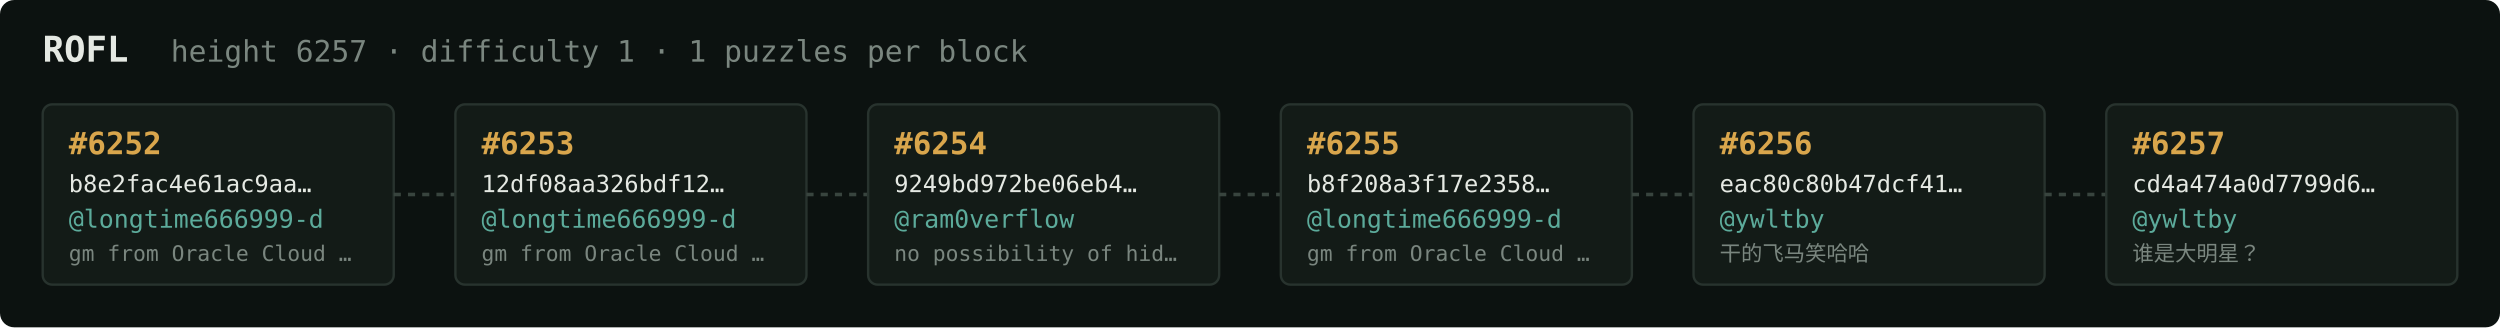
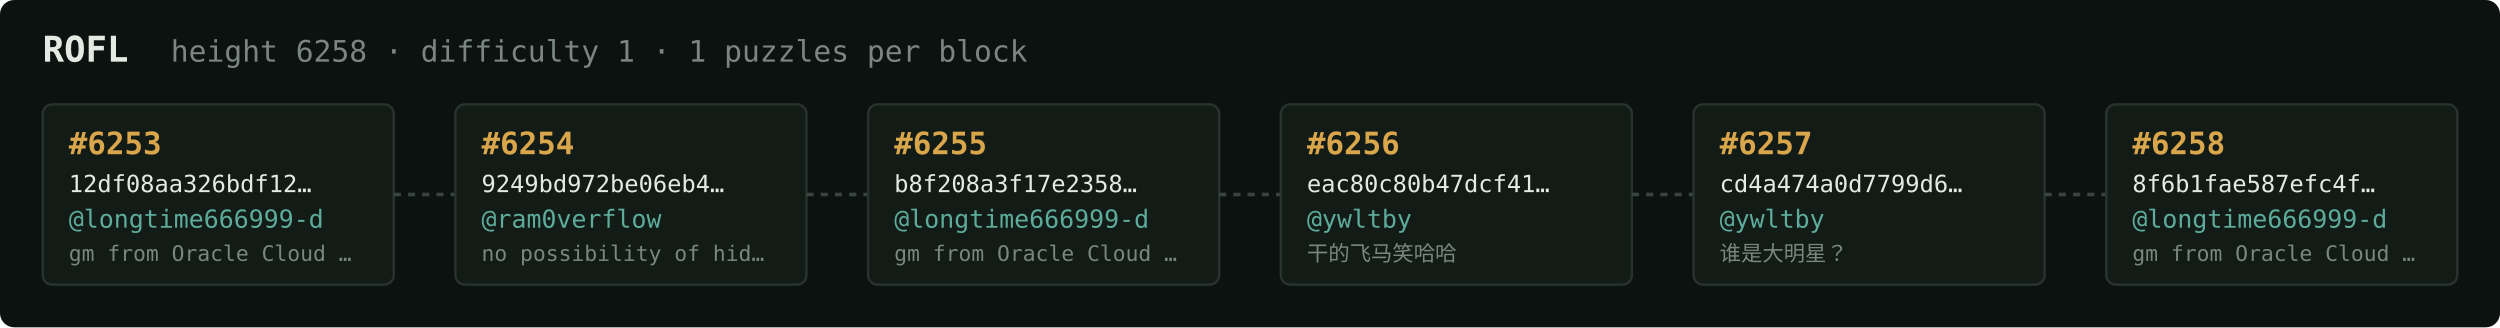
<svg xmlns="http://www.w3.org/2000/svg" width="1054" height="138" viewBox="0 0 1054 138" font-family="ui-monospace,SFMono-Regular,Menlo,monospace">
  <rect fill="#0c1210" width="1054" height="138" rx="6" />
  <text x="18" y="26" fill="#e5e9e3" font-size="15" font-weight="700">ROFL</text>
-   <text x="72" y="26" fill="#7a867f" font-size="12.5">height 6257 · difficulty 1 · 1 puzzles per block</text>
+   <text x="72" y="26" fill="#7a867f" font-size="12.5">height 6258 · difficulty 1 · 1 puzzles per block</text>
  <rect x="18" y="44" width="148" height="76" rx="4" fill="#131b17" stroke="#28332e" stroke-width="1" />
-   <text x="29" y="65" fill="#d9a64c" font-size="13" font-weight="700">#6252</text>
-   <text x="29" y="81" fill="#e5e9e3" font-size="10">b8e2fac4e61ac9aa…</text>
+   <text x="29" y="65" fill="#d9a64c" font-size="13" font-weight="700">#6253</text>
+   <text x="29" y="81" fill="#e5e9e3" font-size="10">12df08aa326bdf12…</text>
  <text x="29" y="96" fill="#5cab9b" font-size="10.5">@longtime666999-d</text>
  <text x="29" y="110" fill="#7a867f" font-size="9">gm from Oracle Cloud …</text>
  <line x1="166" y1="82.0" x2="192" y2="82.0" stroke="#38443e" stroke-width="1.5" stroke-dasharray="3 3" />
  <rect x="192" y="44" width="148" height="76" rx="4" fill="#131b17" stroke="#28332e" stroke-width="1" />
-   <text x="203" y="65" fill="#d9a64c" font-size="13" font-weight="700">#6253</text>
-   <text x="203" y="81" fill="#e5e9e3" font-size="10">12df08aa326bdf12…</text>
-   <text x="203" y="96" fill="#5cab9b" font-size="10.5">@longtime666999-d</text>
-   <text x="203" y="110" fill="#7a867f" font-size="9">gm from Oracle Cloud …</text>
+   <text x="203" y="65" fill="#d9a64c" font-size="13" font-weight="700">#6254</text>
+   <text x="203" y="81" fill="#e5e9e3" font-size="10">9249bd972be06eb4…</text>
+   <text x="203" y="96" fill="#5cab9b" font-size="10.5">@ram0verflow</text>
+   <text x="203" y="110" fill="#7a867f" font-size="9">no possibility of hid…</text>
  <line x1="340" y1="82.0" x2="366" y2="82.0" stroke="#38443e" stroke-width="1.5" stroke-dasharray="3 3" />
  <rect x="366" y="44" width="148" height="76" rx="4" fill="#131b17" stroke="#28332e" stroke-width="1" />
-   <text x="377" y="65" fill="#d9a64c" font-size="13" font-weight="700">#6254</text>
-   <text x="377" y="81" fill="#e5e9e3" font-size="10">9249bd972be06eb4…</text>
-   <text x="377" y="96" fill="#5cab9b" font-size="10.5">@ram0verflow</text>
-   <text x="377" y="110" fill="#7a867f" font-size="9">no possibility of hid…</text>
+   <text x="377" y="65" fill="#d9a64c" font-size="13" font-weight="700">#6255</text>
+   <text x="377" y="81" fill="#e5e9e3" font-size="10">b8f208a3f17e2358…</text>
+   <text x="377" y="96" fill="#5cab9b" font-size="10.5">@longtime666999-d</text>
+   <text x="377" y="110" fill="#7a867f" font-size="9">gm from Oracle Cloud …</text>
  <line x1="514" y1="82.0" x2="540" y2="82.0" stroke="#38443e" stroke-width="1.5" stroke-dasharray="3 3" />
  <rect x="540" y="44" width="148" height="76" rx="4" fill="#131b17" stroke="#28332e" stroke-width="1" />
-   <text x="551" y="65" fill="#d9a64c" font-size="13" font-weight="700">#6255</text>
-   <text x="551" y="81" fill="#e5e9e3" font-size="10">b8f208a3f17e2358…</text>
-   <text x="551" y="96" fill="#5cab9b" font-size="10.5">@longtime666999-d</text>
-   <text x="551" y="110" fill="#7a867f" font-size="9">gm from Oracle Cloud …</text>
+   <text x="551" y="65" fill="#d9a64c" font-size="13" font-weight="700">#6256</text>
+   <text x="551" y="81" fill="#e5e9e3" font-size="10">eac80c80b47dcf41…</text>
+   <text x="551" y="96" fill="#5cab9b" font-size="10.5">@ywltby</text>
+   <text x="551" y="110" fill="#7a867f" font-size="9">干的飞马笑哈哈</text>
  <line x1="688" y1="82.0" x2="714" y2="82.0" stroke="#38443e" stroke-width="1.5" stroke-dasharray="3 3" />
  <rect x="714" y="44" width="148" height="76" rx="4" fill="#131b17" stroke="#28332e" stroke-width="1" />
-   <text x="725" y="65" fill="#d9a64c" font-size="13" font-weight="700">#6256</text>
-   <text x="725" y="81" fill="#e5e9e3" font-size="10">eac80c80b47dcf41…</text>
+   <text x="725" y="65" fill="#d9a64c" font-size="13" font-weight="700">#6257</text>
+   <text x="725" y="81" fill="#e5e9e3" font-size="10">cd4a474a0d7799d6…</text>
  <text x="725" y="96" fill="#5cab9b" font-size="10.5">@ywltby</text>
-   <text x="725" y="110" fill="#7a867f" font-size="9">干的飞马笑哈哈</text>
+   <text x="725" y="110" fill="#7a867f" font-size="9">谁是大明星？</text>
  <line x1="862" y1="82.0" x2="888" y2="82.0" stroke="#38443e" stroke-width="1.5" stroke-dasharray="3 3" />
  <rect x="888" y="44" width="148" height="76" rx="4" fill="#131b17" stroke="#28332e" stroke-width="1" />
-   <text x="899" y="65" fill="#d9a64c" font-size="13" font-weight="700">#6257</text>
-   <text x="899" y="81" fill="#e5e9e3" font-size="10">cd4a474a0d7799d6…</text>
-   <text x="899" y="96" fill="#5cab9b" font-size="10.5">@ywltby</text>
-   <text x="899" y="110" fill="#7a867f" font-size="9">谁是大明星？</text>
+   <text x="899" y="65" fill="#d9a64c" font-size="13" font-weight="700">#6258</text>
+   <text x="899" y="81" fill="#e5e9e3" font-size="10">8f6b1fae587efc4f…</text>
+   <text x="899" y="96" fill="#5cab9b" font-size="10.5">@longtime666999-d</text>
+   <text x="899" y="110" fill="#7a867f" font-size="9">gm from Oracle Cloud …</text>
</svg>
